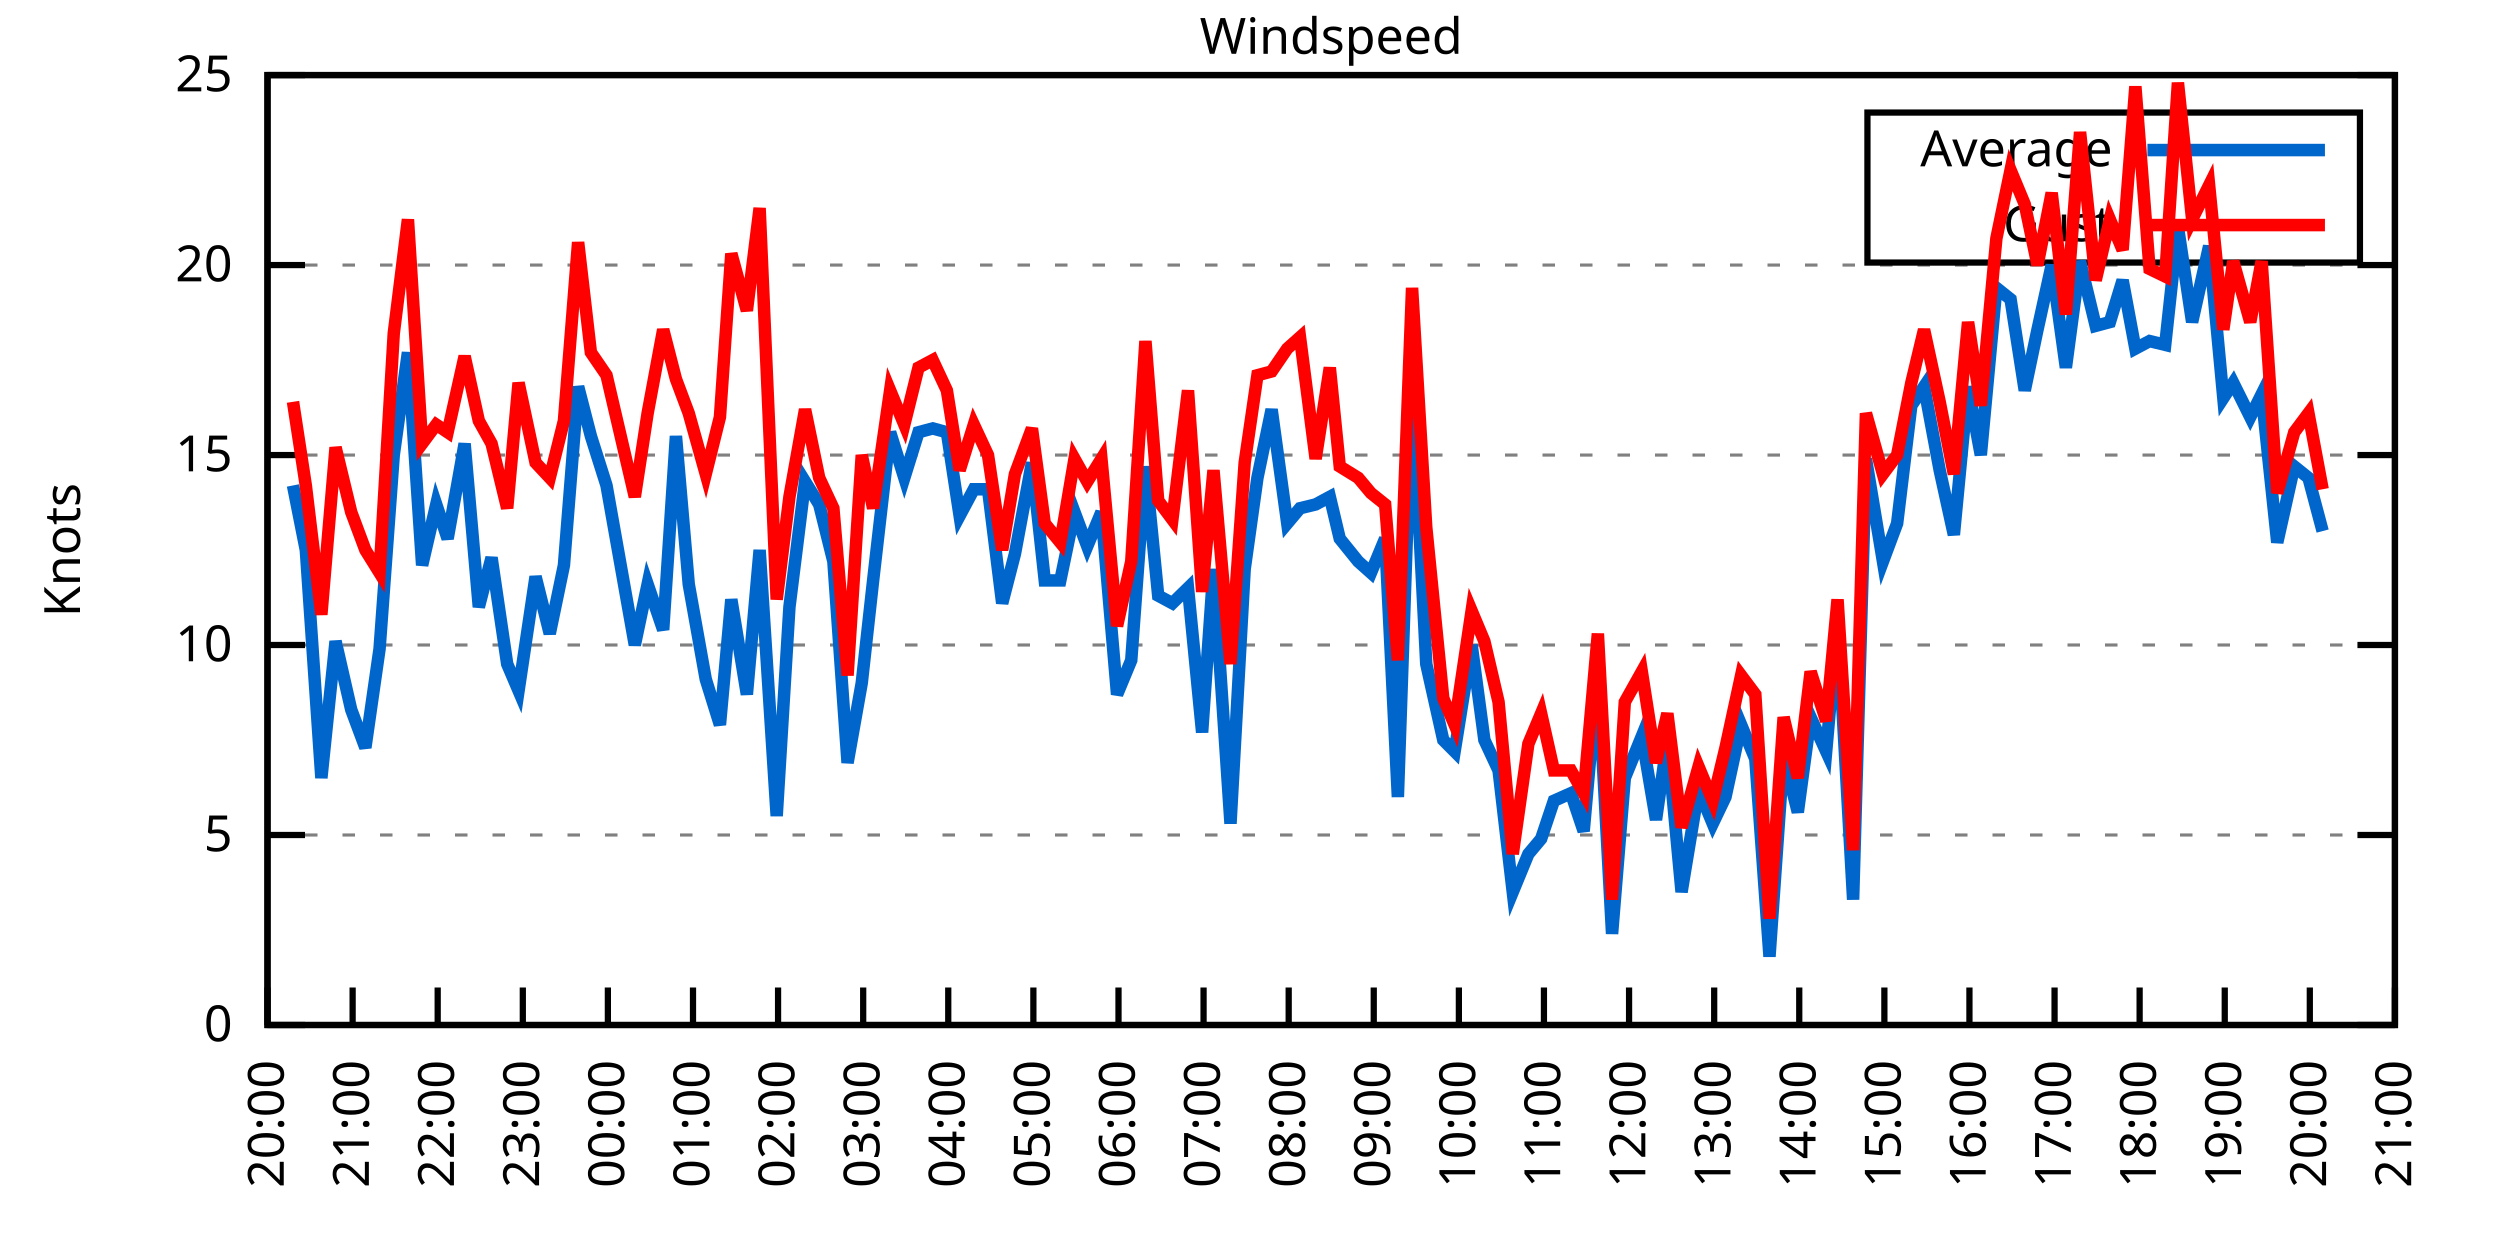
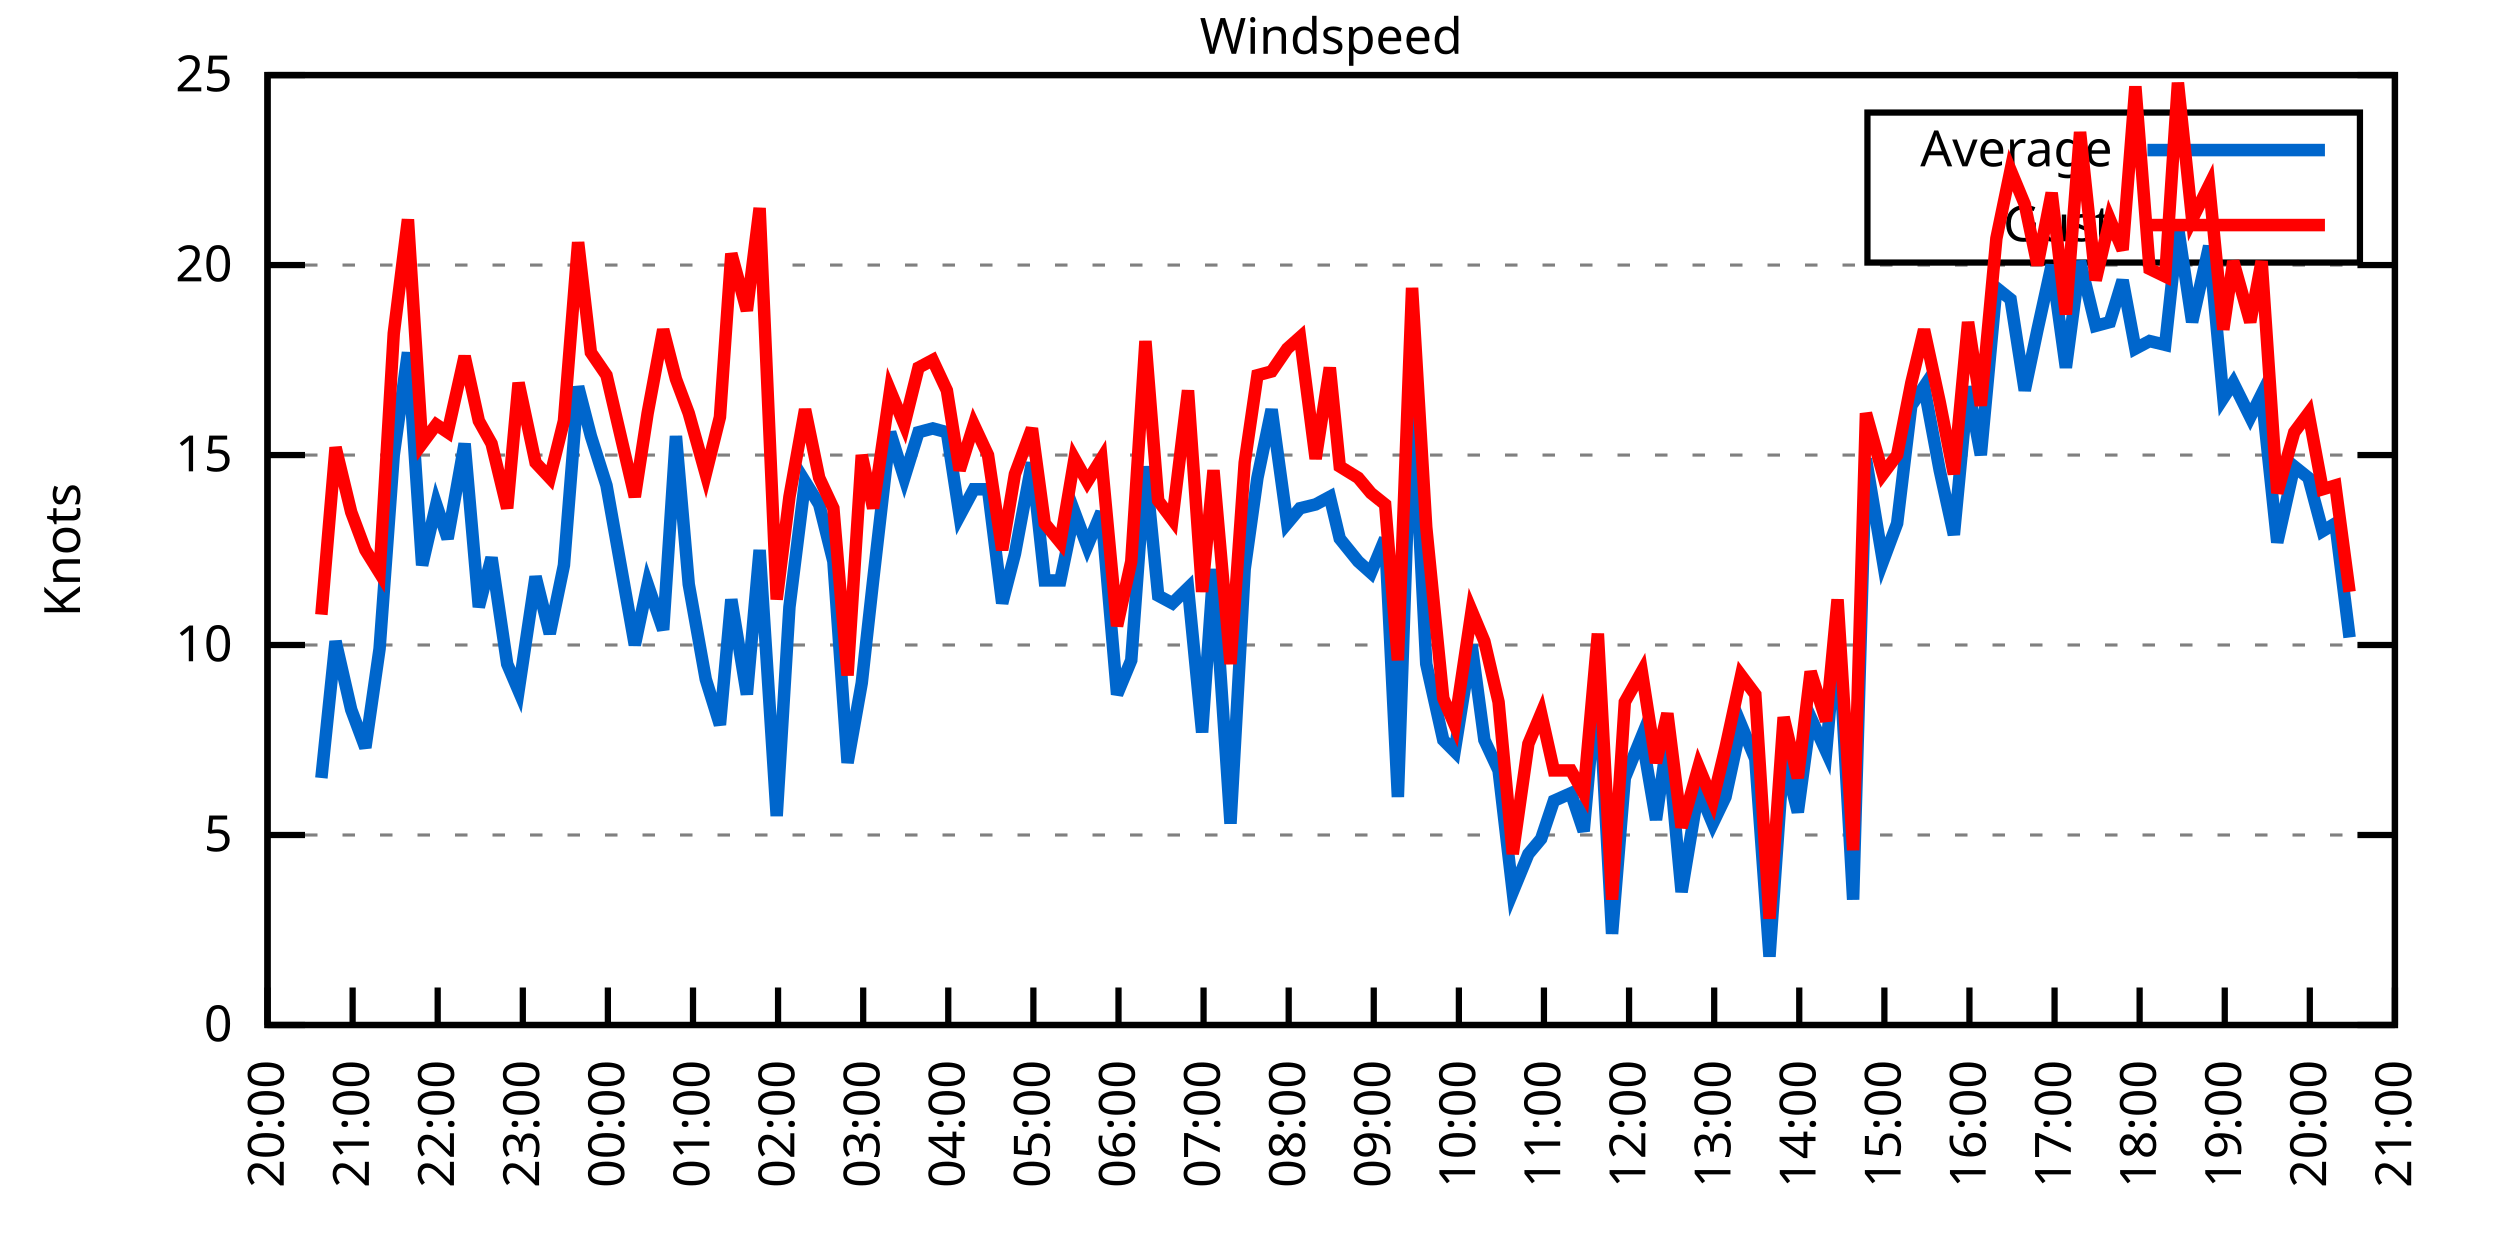
<svg xmlns="http://www.w3.org/2000/svg" xmlns:xlink="http://www.w3.org/1999/xlink" width="400" height="200" viewBox="0 0 400 200">
  <g id="gnuplot_canvas">
    <rect x="0" y="0" width="400" height="200" fill="none" />
    <defs>
      <circle id="gpDot" r="0.5" stroke-width="0.5" stroke="currentColor" />
      <path id="gpPt0" stroke-width="0.333" stroke="currentColor" d="M-1,0 h2 M0,-1 v2" />
      <path id="gpPt1" stroke-width="0.333" stroke="currentColor" d="M-1,-1 L1,1 M1,-1 L-1,1" />
      <path id="gpPt2" stroke-width="0.333" stroke="currentColor" d="M-1,0 L1,0 M0,-1 L0,1 M-1,-1 L1,1 M-1,1 L1,-1" />
      <rect id="gpPt3" stroke-width="0.333" stroke="currentColor" x="-1" y="-1" width="2" height="2" />
      <rect id="gpPt4" stroke-width="0.333" stroke="currentColor" fill="currentColor" x="-1" y="-1" width="2" height="2" />
      <circle id="gpPt5" stroke-width="0.333" stroke="currentColor" cx="0" cy="0" r="1" />
      <use xlink:href="#gpPt5" id="gpPt6" fill="currentColor" stroke="none" />
      <path id="gpPt7" stroke-width="0.333" stroke="currentColor" d="M0,-1.33 L-1.33,0.67 L1.33,0.67 z" />
      <use xlink:href="#gpPt7" id="gpPt8" fill="currentColor" stroke="none" />
      <use xlink:href="#gpPt7" id="gpPt9" stroke="currentColor" transform="rotate(180)" />
      <use xlink:href="#gpPt9" id="gpPt10" fill="currentColor" stroke="none" />
      <use xlink:href="#gpPt3" id="gpPt11" stroke="currentColor" transform="rotate(45)" />
      <use xlink:href="#gpPt11" id="gpPt12" fill="currentColor" stroke="none" />
      <path id="gpPt13" stroke-width="0.333" stroke="currentColor" d="M0,1.330 L1.265,0.411 L0.782,-1.067 L-0.782,-1.076 L-1.265,0.411 z" />
      <use xlink:href="#gpPt13" id="gpPt14" fill="currentColor" stroke="none" />
      <filter id="textbox" filterUnits="objectBoundingBox" x="0" y="0" height="1" width="1">
        <feFlood flood-color="white" flood-opacity="1" result="bgnd" />
        <feComposite in="SourceGraphic" in2="bgnd" operator="atop" />
      </filter>
      <filter id="greybox" filterUnits="objectBoundingBox" x="0" y="0" height="1" width="1">
        <feFlood flood-color="lightgrey" flood-opacity="1" result="grey" />
        <feComposite in="SourceGraphic" in2="grey" operator="atop" />
      </filter>
    </defs>
    <g fill="none" color="white" stroke="currentColor" stroke-width="1.00" stroke-linecap="butt" stroke-linejoin="miter">
</g>
    <g fill="none" color="black" stroke="currentColor" stroke-width="1.00" stroke-linecap="butt" stroke-linejoin="miter">
      <g stroke="none" shape-rendering="crispEdges">
        <polygon fill="rgb(255, 255, 255)" points="42.80,164.00 383.18,164.00 383.18,12.02 42.80,12.02 " />
      </g>
    </g>
    <g fill="none" color="black" stroke="currentColor" stroke-width="1.00" stroke-linecap="butt" stroke-linejoin="miter">
</g>
    <g fill="none" color="black" stroke="black" stroke-width="0.50" stroke-linecap="butt" stroke-linejoin="miter">
</g>
    <g fill="none" color="gray" stroke="currentColor" stroke-width="0.50" stroke-linecap="butt" stroke-linejoin="miter">
      <path stroke="gray" stroke-dasharray="2,4" class="gridline" d="M42.80,164.00 L383.19,164.00  " />
    </g>
    <g fill="none" color="gray" stroke="gray" stroke-width="1.00" stroke-linecap="butt" stroke-linejoin="miter">
</g>
    <g fill="none" color="black" stroke="currentColor" stroke-width="1.00" stroke-linecap="butt" stroke-linejoin="miter">
      <path stroke="black" d="M42.80,164.00 L48.80,164.00 M383.19,164.00 L377.19,164.00  " />
      <g transform="translate(37.20,166.60)" stroke="none" fill="black" font-family="Sans" font-size="8.00" text-anchor="end">
        <text>
          <tspan font-family="Sans"> 0</tspan>
        </text>
      </g>
    </g>
    <g fill="none" color="black" stroke="currentColor" stroke-width="1.00" stroke-linecap="butt" stroke-linejoin="miter">
</g>
    <g fill="none" color="black" stroke="black" stroke-width="0.50" stroke-linecap="butt" stroke-linejoin="miter">
</g>
    <g fill="none" color="gray" stroke="currentColor" stroke-width="0.50" stroke-linecap="butt" stroke-linejoin="miter">
      <path stroke="gray" stroke-dasharray="2,4" class="gridline" d="M42.80,133.60 L383.19,133.60  " />
    </g>
    <g fill="none" color="gray" stroke="gray" stroke-width="1.00" stroke-linecap="butt" stroke-linejoin="miter">
</g>
    <g fill="none" color="black" stroke="currentColor" stroke-width="1.00" stroke-linecap="butt" stroke-linejoin="miter">
      <path stroke="black" d="M42.80,133.60 L48.80,133.60 M383.19,133.60 L377.19,133.60  " />
      <g transform="translate(37.20,136.20)" stroke="none" fill="black" font-family="Sans" font-size="8.00" text-anchor="end">
        <text>
          <tspan font-family="Sans"> 5</tspan>
        </text>
      </g>
    </g>
    <g fill="none" color="black" stroke="currentColor" stroke-width="1.00" stroke-linecap="butt" stroke-linejoin="miter">
</g>
    <g fill="none" color="black" stroke="black" stroke-width="0.50" stroke-linecap="butt" stroke-linejoin="miter">
</g>
    <g fill="none" color="gray" stroke="currentColor" stroke-width="0.50" stroke-linecap="butt" stroke-linejoin="miter">
      <path stroke="gray" stroke-dasharray="2,4" class="gridline" d="M42.80,103.20 L383.19,103.20  " />
    </g>
    <g fill="none" color="gray" stroke="gray" stroke-width="1.00" stroke-linecap="butt" stroke-linejoin="miter">
</g>
    <g fill="none" color="black" stroke="currentColor" stroke-width="1.00" stroke-linecap="butt" stroke-linejoin="miter">
      <path stroke="black" d="M42.80,103.20 L48.80,103.20 M383.19,103.20 L377.19,103.20  " />
      <g transform="translate(37.20,105.80)" stroke="none" fill="black" font-family="Sans" font-size="8.00" text-anchor="end">
        <text>
          <tspan font-family="Sans"> 10</tspan>
        </text>
      </g>
    </g>
    <g fill="none" color="black" stroke="currentColor" stroke-width="1.00" stroke-linecap="butt" stroke-linejoin="miter">
</g>
    <g fill="none" color="black" stroke="black" stroke-width="0.50" stroke-linecap="butt" stroke-linejoin="miter">
</g>
    <g fill="none" color="gray" stroke="currentColor" stroke-width="0.50" stroke-linecap="butt" stroke-linejoin="miter">
      <path stroke="gray" stroke-dasharray="2,4" class="gridline" d="M42.80,72.81 L383.19,72.81  " />
    </g>
    <g fill="none" color="gray" stroke="gray" stroke-width="1.00" stroke-linecap="butt" stroke-linejoin="miter">
</g>
    <g fill="none" color="black" stroke="currentColor" stroke-width="1.00" stroke-linecap="butt" stroke-linejoin="miter">
      <path stroke="black" d="M42.80,72.81 L48.80,72.81 M383.19,72.81 L377.19,72.81  " />
      <g transform="translate(37.20,75.41)" stroke="none" fill="black" font-family="Sans" font-size="8.00" text-anchor="end">
        <text>
          <tspan font-family="Sans"> 15</tspan>
        </text>
      </g>
    </g>
    <g fill="none" color="black" stroke="currentColor" stroke-width="1.00" stroke-linecap="butt" stroke-linejoin="miter">
</g>
    <g fill="none" color="black" stroke="black" stroke-width="0.50" stroke-linecap="butt" stroke-linejoin="miter">
</g>
    <g fill="none" color="gray" stroke="currentColor" stroke-width="0.50" stroke-linecap="butt" stroke-linejoin="miter">
      <path stroke="gray" stroke-dasharray="2,4" class="gridline" d="M42.80,42.41 L383.19,42.41  " />
    </g>
    <g fill="none" color="gray" stroke="gray" stroke-width="1.00" stroke-linecap="butt" stroke-linejoin="miter">
</g>
    <g fill="none" color="black" stroke="currentColor" stroke-width="1.00" stroke-linecap="butt" stroke-linejoin="miter">
      <path stroke="black" d="M42.80,42.41 L48.80,42.41 M383.19,42.41 L377.19,42.41  " />
      <g transform="translate(37.20,45.01)" stroke="none" fill="black" font-family="Sans" font-size="8.00" text-anchor="end">
        <text>
          <tspan font-family="Sans"> 20</tspan>
        </text>
      </g>
    </g>
    <g fill="none" color="black" stroke="currentColor" stroke-width="1.00" stroke-linecap="butt" stroke-linejoin="miter">
</g>
    <g fill="none" color="black" stroke="black" stroke-width="0.50" stroke-linecap="butt" stroke-linejoin="miter">
</g>
    <g fill="none" color="gray" stroke="currentColor" stroke-width="0.50" stroke-linecap="butt" stroke-linejoin="miter">
      <path stroke="gray" stroke-dasharray="2,4" class="gridline" d="M42.80,12.01 L383.19,12.01  " />
    </g>
    <g fill="none" color="gray" stroke="gray" stroke-width="1.00" stroke-linecap="butt" stroke-linejoin="miter">
</g>
    <g fill="none" color="black" stroke="currentColor" stroke-width="1.00" stroke-linecap="butt" stroke-linejoin="miter">
      <path stroke="black" d="M42.80,12.01 L48.80,12.01 M383.19,12.01 L377.19,12.01  " />
      <g transform="translate(37.20,14.61)" stroke="none" fill="black" font-family="Sans" font-size="8.00" text-anchor="end">
        <text>
          <tspan font-family="Sans"> 25</tspan>
        </text>
      </g>
    </g>
    <g fill="none" color="black" stroke="currentColor" stroke-width="1.00" stroke-linecap="butt" stroke-linejoin="miter">
      <path stroke="black" d="M42.80,164.00 L42.80,158.00  " />
      <g transform="translate(45.40,169.60) rotate(270.00)" stroke="none" fill="black" font-family="Sans" font-size="8.00" text-anchor="end">
        <text>
          <tspan font-family="Sans">20:00</tspan>
        </text>
      </g>
    </g>
    <g fill="none" color="black" stroke="currentColor" stroke-width="1.00" stroke-linecap="butt" stroke-linejoin="miter">
      <path stroke="black" d="M56.42,164.00 L56.42,158.00  " />
      <g transform="translate(59.02,169.60) rotate(270.00)" stroke="none" fill="black" font-family="Sans" font-size="8.00" text-anchor="end">
        <text>
          <tspan font-family="Sans">21:00</tspan>
        </text>
      </g>
    </g>
    <g fill="none" color="black" stroke="currentColor" stroke-width="1.00" stroke-linecap="butt" stroke-linejoin="miter">
      <path stroke="black" d="M70.03,164.00 L70.03,158.00  " />
      <g transform="translate(72.63,169.60) rotate(270.00)" stroke="none" fill="black" font-family="Sans" font-size="8.00" text-anchor="end">
        <text>
          <tspan font-family="Sans">22:00</tspan>
        </text>
      </g>
    </g>
    <g fill="none" color="black" stroke="currentColor" stroke-width="1.00" stroke-linecap="butt" stroke-linejoin="miter">
      <path stroke="black" d="M83.65,164.00 L83.65,158.00  " />
      <g transform="translate(86.25,169.60) rotate(270.00)" stroke="none" fill="black" font-family="Sans" font-size="8.00" text-anchor="end">
        <text>
          <tspan font-family="Sans">23:00</tspan>
        </text>
      </g>
    </g>
    <g fill="none" color="black" stroke="currentColor" stroke-width="1.00" stroke-linecap="butt" stroke-linejoin="miter">
      <path stroke="black" d="M97.26,164.00 L97.26,158.00  " />
      <g transform="translate(99.86,169.60) rotate(270.00)" stroke="none" fill="black" font-family="Sans" font-size="8.00" text-anchor="end">
        <text>
          <tspan font-family="Sans">00:00</tspan>
        </text>
      </g>
    </g>
    <g fill="none" color="black" stroke="currentColor" stroke-width="1.00" stroke-linecap="butt" stroke-linejoin="miter">
      <path stroke="black" d="M110.88,164.00 L110.88,158.00  " />
      <g transform="translate(113.48,169.60) rotate(270.00)" stroke="none" fill="black" font-family="Sans" font-size="8.00" text-anchor="end">
        <text>
          <tspan font-family="Sans">01:00</tspan>
        </text>
      </g>
    </g>
    <g fill="none" color="black" stroke="currentColor" stroke-width="1.00" stroke-linecap="butt" stroke-linejoin="miter">
      <path stroke="black" d="M124.49,164.00 L124.49,158.00  " />
      <g transform="translate(127.09,169.60) rotate(270.00)" stroke="none" fill="black" font-family="Sans" font-size="8.00" text-anchor="end">
        <text>
          <tspan font-family="Sans">02:00</tspan>
        </text>
      </g>
    </g>
    <g fill="none" color="black" stroke="currentColor" stroke-width="1.00" stroke-linecap="butt" stroke-linejoin="miter">
      <path stroke="black" d="M138.11,164.00 L138.11,158.00  " />
      <g transform="translate(140.71,169.60) rotate(270.00)" stroke="none" fill="black" font-family="Sans" font-size="8.00" text-anchor="end">
        <text>
          <tspan font-family="Sans">03:00</tspan>
        </text>
      </g>
    </g>
    <g fill="none" color="black" stroke="currentColor" stroke-width="1.00" stroke-linecap="butt" stroke-linejoin="miter">
      <path stroke="black" d="M151.72,164.00 L151.72,158.00  " />
      <g transform="translate(154.32,169.60) rotate(270.00)" stroke="none" fill="black" font-family="Sans" font-size="8.00" text-anchor="end">
        <text>
          <tspan font-family="Sans">04:00</tspan>
        </text>
      </g>
    </g>
    <g fill="none" color="black" stroke="currentColor" stroke-width="1.00" stroke-linecap="butt" stroke-linejoin="miter">
      <path stroke="black" d="M165.34,164.00 L165.34,158.00  " />
      <g transform="translate(167.94,169.60) rotate(270.00)" stroke="none" fill="black" font-family="Sans" font-size="8.00" text-anchor="end">
        <text>
          <tspan font-family="Sans">05:00</tspan>
        </text>
      </g>
    </g>
    <g fill="none" color="black" stroke="currentColor" stroke-width="1.00" stroke-linecap="butt" stroke-linejoin="miter">
      <path stroke="black" d="M178.96,164.00 L178.96,158.00  " />
      <g transform="translate(181.56,169.60) rotate(270.00)" stroke="none" fill="black" font-family="Sans" font-size="8.00" text-anchor="end">
        <text>
          <tspan font-family="Sans">06:00</tspan>
        </text>
      </g>
    </g>
    <g fill="none" color="black" stroke="currentColor" stroke-width="1.00" stroke-linecap="butt" stroke-linejoin="miter">
      <path stroke="black" d="M192.57,164.00 L192.57,158.00  " />
      <g transform="translate(195.17,169.60) rotate(270.00)" stroke="none" fill="black" font-family="Sans" font-size="8.00" text-anchor="end">
        <text>
          <tspan font-family="Sans">07:00</tspan>
        </text>
      </g>
    </g>
    <g fill="none" color="black" stroke="currentColor" stroke-width="1.00" stroke-linecap="butt" stroke-linejoin="miter">
      <path stroke="black" d="M206.19,164.00 L206.19,158.00  " />
      <g transform="translate(208.79,169.60) rotate(270.00)" stroke="none" fill="black" font-family="Sans" font-size="8.00" text-anchor="end">
        <text>
          <tspan font-family="Sans">08:00</tspan>
        </text>
      </g>
    </g>
    <g fill="none" color="black" stroke="currentColor" stroke-width="1.00" stroke-linecap="butt" stroke-linejoin="miter">
      <path stroke="black" d="M219.80,164.00 L219.80,158.00  " />
      <g transform="translate(222.40,169.60) rotate(270.00)" stroke="none" fill="black" font-family="Sans" font-size="8.00" text-anchor="end">
        <text>
          <tspan font-family="Sans">09:00</tspan>
        </text>
      </g>
    </g>
    <g fill="none" color="black" stroke="currentColor" stroke-width="1.00" stroke-linecap="butt" stroke-linejoin="miter">
      <path stroke="black" d="M233.42,164.00 L233.42,158.00  " />
      <g transform="translate(236.02,169.60) rotate(270.00)" stroke="none" fill="black" font-family="Sans" font-size="8.00" text-anchor="end">
        <text>
          <tspan font-family="Sans">10:00</tspan>
        </text>
      </g>
    </g>
    <g fill="none" color="black" stroke="currentColor" stroke-width="1.00" stroke-linecap="butt" stroke-linejoin="miter">
      <path stroke="black" d="M247.03,164.00 L247.03,158.00  " />
      <g transform="translate(249.63,169.60) rotate(270.00)" stroke="none" fill="black" font-family="Sans" font-size="8.00" text-anchor="end">
        <text>
          <tspan font-family="Sans">11:00</tspan>
        </text>
      </g>
    </g>
    <g fill="none" color="black" stroke="currentColor" stroke-width="1.00" stroke-linecap="butt" stroke-linejoin="miter">
      <path stroke="black" d="M260.65,164.00 L260.65,158.00  " />
      <g transform="translate(263.25,169.60) rotate(270.00)" stroke="none" fill="black" font-family="Sans" font-size="8.00" text-anchor="end">
        <text>
          <tspan font-family="Sans">12:00</tspan>
        </text>
      </g>
    </g>
    <g fill="none" color="black" stroke="currentColor" stroke-width="1.00" stroke-linecap="butt" stroke-linejoin="miter">
      <path stroke="black" d="M274.27,164.00 L274.27,158.00  " />
      <g transform="translate(276.87,169.60) rotate(270.00)" stroke="none" fill="black" font-family="Sans" font-size="8.00" text-anchor="end">
        <text>
          <tspan font-family="Sans">13:00</tspan>
        </text>
      </g>
    </g>
    <g fill="none" color="black" stroke="currentColor" stroke-width="1.00" stroke-linecap="butt" stroke-linejoin="miter">
      <path stroke="black" d="M287.88,164.00 L287.88,158.00  " />
      <g transform="translate(290.48,169.60) rotate(270.00)" stroke="none" fill="black" font-family="Sans" font-size="8.00" text-anchor="end">
        <text>
          <tspan font-family="Sans">14:00</tspan>
        </text>
      </g>
    </g>
    <g fill="none" color="black" stroke="currentColor" stroke-width="1.00" stroke-linecap="butt" stroke-linejoin="miter">
      <path stroke="black" d="M301.50,164.00 L301.50,158.00  " />
      <g transform="translate(304.10,169.60) rotate(270.00)" stroke="none" fill="black" font-family="Sans" font-size="8.00" text-anchor="end">
        <text>
          <tspan font-family="Sans">15:00</tspan>
        </text>
      </g>
    </g>
    <g fill="none" color="black" stroke="currentColor" stroke-width="1.00" stroke-linecap="butt" stroke-linejoin="miter">
      <path stroke="black" d="M315.11,164.00 L315.11,158.00  " />
      <g transform="translate(317.71,169.60) rotate(270.00)" stroke="none" fill="black" font-family="Sans" font-size="8.00" text-anchor="end">
        <text>
          <tspan font-family="Sans">16:00</tspan>
        </text>
      </g>
    </g>
    <g fill="none" color="black" stroke="currentColor" stroke-width="1.00" stroke-linecap="butt" stroke-linejoin="miter">
      <path stroke="black" d="M328.73,164.00 L328.73,158.00  " />
      <g transform="translate(331.33,169.60) rotate(270.00)" stroke="none" fill="black" font-family="Sans" font-size="8.00" text-anchor="end">
        <text>
          <tspan font-family="Sans">17:00</tspan>
        </text>
      </g>
    </g>
    <g fill="none" color="black" stroke="currentColor" stroke-width="1.00" stroke-linecap="butt" stroke-linejoin="miter">
      <path stroke="black" d="M342.34,164.00 L342.34,158.00  " />
      <g transform="translate(344.94,169.60) rotate(270.00)" stroke="none" fill="black" font-family="Sans" font-size="8.00" text-anchor="end">
        <text>
          <tspan font-family="Sans">18:00</tspan>
        </text>
      </g>
    </g>
    <g fill="none" color="black" stroke="currentColor" stroke-width="1.00" stroke-linecap="butt" stroke-linejoin="miter">
      <path stroke="black" d="M355.96,164.00 L355.96,158.00  " />
      <g transform="translate(358.56,169.60) rotate(270.00)" stroke="none" fill="black" font-family="Sans" font-size="8.00" text-anchor="end">
        <text>
          <tspan font-family="Sans">19:00</tspan>
        </text>
      </g>
    </g>
    <g fill="none" color="black" stroke="currentColor" stroke-width="1.00" stroke-linecap="butt" stroke-linejoin="miter">
      <path stroke="black" d="M369.57,164.00 L369.57,158.00  " />
      <g transform="translate(372.17,169.60) rotate(270.00)" stroke="none" fill="black" font-family="Sans" font-size="8.00" text-anchor="end">
        <text>
          <tspan font-family="Sans">20:00</tspan>
        </text>
      </g>
    </g>
    <g fill="none" color="black" stroke="currentColor" stroke-width="1.00" stroke-linecap="butt" stroke-linejoin="miter">
      <path stroke="black" d="M383.19,164.00 L383.19,158.00  " />
      <g transform="translate(385.79,169.60) rotate(270.00)" stroke="none" fill="black" font-family="Sans" font-size="8.00" text-anchor="end">
        <text>
          <tspan font-family="Sans">21:00</tspan>
        </text>
      </g>
    </g>
    <g fill="none" color="black" stroke="currentColor" stroke-width="1.00" stroke-linecap="butt" stroke-linejoin="miter">
</g>
    <g fill="none" color="black" stroke="currentColor" stroke-width="1.00" stroke-linecap="butt" stroke-linejoin="miter">
      <path stroke="black" d="M42.80,12.01 L42.80,164.00 L383.19,164.00 L383.19,12.01 L42.80,12.01 Z  " />
    </g>
    <g fill="none" color="black" stroke="currentColor" stroke-width="1.00" stroke-linecap="butt" stroke-linejoin="miter">
</g>
    <g fill="none" color="black" stroke="currentColor" stroke-width="1.00" stroke-linecap="butt" stroke-linejoin="miter">
      <path stroke="black" d="M298.79,42.01 L298.79,18.01 L377.59,18.01 L377.59,42.01 L298.79,42.01 Z  " />
    </g>
    <g id="Windspeed_plot_1">
      <g fill="none" color="white" stroke="black" stroke-width="2.00" stroke-linecap="butt" stroke-linejoin="miter">
</g>
      <g fill="none" color="black" stroke="currentColor" stroke-width="2.00" stroke-linecap="butt" stroke-linejoin="miter">
        <g transform="translate(337.99,26.61)" stroke="none" fill="black" font-family="Sans" font-size="8.00" text-anchor="end">
          <text>
            <tspan font-family="Sans">Average</tspan>
          </text>
        </g>
      </g>
      <g fill="none" color="black" stroke="currentColor" stroke-width="2.00" stroke-linecap="butt" stroke-linejoin="miter">
-         <path stroke="rgb(  0, 102, 204)" d="M343.59,24.01 L371.99,24.01 M46.88,77.67 L48.93,88.00 L51.42,124.48 L53.69,102.60 L56.19,113.54 L58.46,119.62   L60.73,103.81 L63.00,72.81 L65.27,56.39 L67.54,90.44 L69.80,80.71 L71.62,86.18 L74.34,70.98 L76.61,97.12   L78.65,89.22 L81.15,106.24 L82.97,110.50 L85.69,92.26 L87.96,101.38 L90.23,90.44 L92.50,61.86 L94.54,69.77   L97.04,77.67 L101.57,103.20 L103.62,93.48 L106.11,100.77 L108.15,69.77 L110.20,93.48 L112.92,108.68 L115.19,115.97   L117.01,95.91 L119.50,111.11 L121.54,88.00 L124.27,130.56 L126.31,97.12 L128.81,77.06 L131.07,80.71 L133.34,89.83   L135.61,122.05 L137.88,109.28 L139.70,92.87 L142.42,69.16 L144.69,76.45 L146.96,69.16 L149.23,68.55 L151.50,69.16   L153.54,82.53 L155.81,78.28 L158.08,78.28 L160.35,96.52 L162.39,88.61 L165.11,74.02 L167.16,92.87 L169.65,92.87   L171.92,81.93 L173.96,87.40 L176.23,81.93 L178.73,111.11 L181.00,105.64 L183.27,74.63 L185.31,95.30 L187.58,96.52   L190.08,94.08 L192.34,117.19 L194.16,91.04 L196.88,131.78 L199.15,91.04 L201.19,76.45 L203.46,65.51 L205.96,83.75   L208.00,81.32 L210.50,80.71 L212.77,79.49 L214.36,86.18 L217.31,89.83 L219.35,91.65 L221.62,86.18 L223.66,127.52   L225.93,61.86 L228.20,106.24 L230.92,118.40 L232.74,120.23 L235.46,103.20 L237.50,118.40 L239.77,123.27 L242.04,142.72   L244.54,136.64 L246.58,134.21 L248.62,128.13 L251.35,126.91 L253.39,132.99 L255.66,107.46 L257.93,149.41 L259.97,124.48   L262.69,117.80 L264.96,131.17 L266.78,118.40 L269.05,142.72 L271.77,126.31 L274.04,131.78 L276.08,127.52 L278.58,115.97   L280.85,121.44 L283.12,153.06 L285.38,120.83 L287.65,129.95 L289.70,114.76 L292.19,120.23 L294.01,99.56 L296.50,143.94   L298.55,73.41 L301.27,89.83 L303.54,83.75 L305.81,64.90 L307.85,61.86 L310.35,75.24 L312.62,85.57 L314.89,61.86   L316.93,72.81 L319.42,46.06 L321.69,47.88 L323.96,62.47 L326.00,52.74 L328.27,42.41 L330.54,58.82 L332.81,41.80   L335.31,52.14 L337.58,51.53 L339.62,44.84 L341.66,55.78 L343.93,54.57 L346.43,55.18 L348.47,36.33 L350.74,51.53   L353.46,39.37 L355.73,63.69 L357.32,61.25 L360.04,66.73 L361.86,63.08 L364.36,86.79 L367.08,74.63 L369.35,76.45   L371.62,84.97  " />
+         <path stroke="rgb(  0, 102, 204)" d="M343.59,24.01 L371.99,24.01 M51.42,124.48 L53.69,102.60 L56.19,113.54 L58.46,119.62 L60.73,103.81 L63.00,72.81   L65.27,56.39 L67.54,90.44 L69.80,80.71 L71.62,86.18 L74.34,70.98 L76.61,97.12 L78.65,89.22 L81.15,106.24   L82.97,110.50 L85.69,92.26 L87.96,101.38 L90.23,90.44 L92.50,61.86 L94.54,69.77 L97.04,77.67 L101.57,103.20   L103.62,93.48 L106.11,100.77 L108.15,69.77 L110.20,93.48 L112.92,108.68 L115.19,115.97 L117.01,95.91 L119.50,111.11   L121.54,88.00 L124.27,130.56 L126.31,97.12 L128.81,77.06 L131.07,80.71 L133.34,89.83 L135.61,122.05 L137.88,109.28   L139.70,92.87 L142.42,69.16 L144.69,76.45 L146.96,69.16 L149.23,68.55 L151.50,69.16 L153.54,82.53 L155.81,78.28   L158.08,78.28 L160.35,96.52 L162.39,88.61 L165.11,74.02 L167.16,92.87 L169.65,92.87 L171.92,81.93 L173.96,87.40   L176.23,81.93 L178.73,111.11 L181.00,105.64 L183.27,74.63 L185.31,95.30 L187.58,96.52 L190.08,94.08 L192.34,117.19   L194.16,91.04 L196.88,131.78 L199.15,91.04 L201.19,76.45 L203.46,65.51 L205.96,83.75 L208.00,81.32 L210.50,80.71   L212.77,79.49 L214.36,86.18 L217.31,89.83 L219.35,91.65 L221.62,86.18 L223.66,127.52 L225.93,61.86 L228.20,106.24   L230.92,118.40 L232.74,120.23 L235.46,103.20 L237.50,118.40 L239.77,123.27 L242.04,142.72 L244.54,136.64 L246.58,134.21   L248.62,128.13 L251.35,126.91 L253.39,132.99 L255.66,107.46 L257.93,149.41 L259.97,124.48 L262.69,117.80 L264.96,131.17   L266.78,118.40 L269.05,142.72 L271.77,126.31 L274.04,131.78 L276.08,127.52 L278.58,115.97 L280.85,121.44 L283.12,153.06   L285.38,120.83 L287.65,129.95 L289.70,114.76 L292.19,120.23 L294.01,99.56 L296.50,143.94 L298.55,73.41 L301.27,89.83   L303.54,83.75 L305.81,64.90 L307.85,61.86 L310.35,75.24 L312.62,85.57 L314.89,61.86 L316.93,72.81 L319.42,46.06   L321.69,47.88 L323.96,62.47 L326.00,52.74 L328.27,42.41 L330.54,58.82 L332.81,41.80 L335.31,52.14 L337.58,51.53   L339.62,44.84 L341.66,55.78 L343.93,54.57 L346.43,55.18 L348.47,36.33 L350.74,51.53 L353.46,39.37 L355.73,63.69   L357.32,61.25 L360.04,66.73 L361.86,63.08 L364.36,86.79 L367.08,74.63 L369.35,76.45 L371.62,84.97 L373.66,83.75   L375.93,101.99  " />
      </g>
    </g>
    <g id="Windspeed_plot_2">
      <g fill="none" color="black" stroke="currentColor" stroke-width="2.00" stroke-linecap="butt" stroke-linejoin="miter">
        <g transform="translate(337.99,38.61)" stroke="none" fill="black" font-family="Sans" font-size="8.00" text-anchor="end">
          <text>
            <tspan font-family="Sans">Gust</tspan>
          </text>
        </g>
      </g>
      <g fill="none" color="black" stroke="currentColor" stroke-width="2.00" stroke-linecap="butt" stroke-linejoin="miter">
-         <path stroke="rgb(255,   0,   0)" d="M343.59,36.01 L371.99,36.01 M46.88,64.29 L48.93,77.67 L51.42,98.34 L53.69,71.59 L56.19,81.93 L58.46,88.00   L60.73,91.65 L63.00,53.35 L65.27,35.11 L67.54,70.98 L69.80,67.94 L71.62,69.16 L74.34,57.00 L76.61,67.33   L78.65,70.98 L81.15,81.32 L82.97,61.25 L85.69,74.02 L87.96,76.45 L90.23,67.33 L92.50,38.76 L94.54,56.39   L97.04,60.04 L101.57,79.49 L103.62,66.12 L106.11,52.74 L108.15,60.65 L110.20,66.12 L112.92,75.85 L115.19,66.73   L117.01,40.58 L119.50,49.70 L121.54,33.29 L124.27,95.91 L126.31,79.49 L128.81,65.51 L131.07,76.45 L133.34,81.32   L135.61,108.07 L137.88,72.81 L139.70,81.32 L142.42,62.47 L144.69,67.94 L146.96,58.82 L149.23,57.61 L151.50,62.47   L153.54,75.24 L155.81,67.94 L158.08,72.81 L160.35,88.00 L162.39,75.85 L165.11,68.55 L167.16,83.75 L169.65,86.79   L171.92,73.41 L173.96,77.06 L176.23,73.41 L178.73,100.16 L181.00,89.83 L183.27,54.57 L185.31,80.10 L187.58,83.14   L190.08,62.47 L192.34,94.69 L194.16,75.24 L196.88,106.24 L199.15,74.02 L201.19,60.04 L203.46,59.43 L205.96,55.78   L208.00,53.96 L210.50,73.41 L212.77,58.82 L214.36,74.63 L217.31,76.45 L219.35,78.89 L221.62,80.71 L223.66,105.64   L225.93,46.06 L228.20,84.36 L230.92,111.72 L232.74,115.97 L235.46,97.73 L237.50,102.60 L239.77,112.32 L242.04,136.64   L244.54,119.01 L246.58,114.15 L248.62,123.27 L251.35,123.27 L253.39,126.91 L255.66,101.38 L257.93,143.94 L259.97,112.32   L262.69,107.46 L264.96,122.05 L266.78,114.15 L269.05,132.39 L271.77,122.66 L274.04,128.13 L276.08,119.62 L278.58,108.07   L280.85,111.11 L283.12,146.98 L285.38,114.76 L287.65,124.48 L289.70,107.46 L292.19,115.36 L294.01,95.91 L296.50,136.03   L298.55,66.12 L301.27,75.85 L303.54,72.81 L305.81,61.25 L307.85,52.74 L310.35,64.29 L312.62,75.85 L314.89,51.53   L316.93,64.90 L319.42,38.15 L321.69,27.21 L323.96,32.68 L326.00,42.41 L328.27,30.86 L330.54,50.31 L332.81,21.13   L335.31,44.84 L337.58,35.11 L339.62,39.98 L341.66,13.83 L343.93,43.02 L346.43,44.23 L348.47,13.23 L350.74,35.11   L353.46,29.64 L355.73,52.74 L357.32,41.80 L360.04,51.53 L361.86,41.80 L364.36,78.89 L367.08,69.16 L369.35,66.12   L371.62,78.28  " />
+         <path stroke="rgb(255,   0,   0)" d="M343.59,36.01 L371.99,36.01 M51.42,98.34 L53.69,71.59 L56.19,81.93 L58.46,88.00 L60.73,91.65 L63.00,53.35   L65.27,35.11 L67.54,70.98 L69.80,67.94 L71.62,69.16 L74.34,57.00 L76.61,67.33 L78.65,70.98 L81.15,81.32   L82.97,61.25 L85.69,74.02 L87.96,76.45 L90.23,67.33 L92.50,38.76 L94.54,56.39 L97.04,60.04 L101.57,79.49   L103.62,66.12 L106.11,52.74 L108.15,60.65 L110.20,66.12 L112.92,75.85 L115.19,66.73 L117.01,40.58 L119.50,49.70   L121.54,33.29 L124.27,95.91 L126.31,79.49 L128.81,65.51 L131.07,76.45 L133.34,81.32 L135.61,108.07 L137.88,72.81   L139.70,81.32 L142.42,62.47 L144.69,67.94 L146.96,58.82 L149.23,57.61 L151.50,62.47 L153.54,75.24 L155.81,67.94   L158.08,72.81 L160.35,88.00 L162.39,75.85 L165.11,68.55 L167.16,83.75 L169.65,86.79 L171.92,73.41 L173.96,77.06   L176.23,73.41 L178.73,100.16 L181.00,89.83 L183.27,54.57 L185.31,80.10 L187.58,83.14 L190.08,62.47 L192.34,94.69   L194.16,75.24 L196.88,106.24 L199.15,74.02 L201.19,60.04 L203.46,59.43 L205.96,55.78 L208.00,53.96 L210.50,73.41   L212.77,58.82 L214.36,74.63 L217.31,76.45 L219.35,78.89 L221.62,80.71 L223.66,105.64 L225.93,46.06 L228.20,84.36   L230.92,111.72 L232.74,115.97 L235.46,97.73 L237.50,102.60 L239.77,112.32 L242.04,136.64 L244.54,119.01 L246.58,114.15   L248.62,123.27 L251.35,123.27 L253.39,126.91 L255.66,101.38 L257.93,143.94 L259.97,112.32 L262.69,107.46 L264.96,122.05   L266.78,114.15 L269.05,132.39 L271.77,122.66 L274.04,128.13 L276.08,119.62 L278.58,108.07 L280.85,111.11 L283.12,146.98   L285.38,114.76 L287.65,124.48 L289.70,107.46 L292.19,115.36 L294.01,95.91 L296.50,136.03 L298.55,66.12 L301.27,75.85   L303.54,72.81 L305.81,61.25 L307.85,52.74 L310.35,64.29 L312.62,75.85 L314.89,51.53 L316.93,64.90 L319.42,38.15   L321.69,27.21 L323.96,32.68 L326.00,42.41 L328.27,30.86 L330.54,50.31 L332.81,21.13 L335.31,44.84 L337.58,35.11   L339.62,39.98 L341.66,13.83 L343.93,43.02 L346.43,44.23 L348.47,13.23 L350.74,35.11 L353.46,29.64 L355.73,52.74   L357.32,41.80 L360.04,51.53 L361.86,41.80 L364.36,78.89 L367.08,69.16 L369.35,66.12 L371.62,78.28 L373.66,77.67   L375.93,94.69  " />
      </g>
    </g>
    <g fill="none" color="black" stroke="currentColor" stroke-width="2.00" stroke-linecap="butt" stroke-linejoin="miter">
</g>
    <g fill="none" color="black" stroke="black" stroke-width="1.00" stroke-linecap="butt" stroke-linejoin="miter">
</g>
    <g fill="none" color="black" stroke="currentColor" stroke-width="1.00" stroke-linecap="butt" stroke-linejoin="miter">
      <path stroke="black" d="M42.80,12.01 L42.80,164.00 L383.19,164.00 L383.19,12.01 L42.80,12.01 Z  " />
      <g transform="translate(12.80,88.01) rotate(270.00)" stroke="none" fill="black" font-family="Sans" font-size="8.00" text-anchor="middle">
        <text>
          <tspan font-family="Sans">Knots</tspan>
        </text>
      </g>
    </g>
    <g fill="none" color="black" stroke="currentColor" stroke-width="1.00" stroke-linecap="butt" stroke-linejoin="miter">
</g>
    <g fill="none" color="black" stroke="currentColor" stroke-width="1.00" stroke-linecap="butt" stroke-linejoin="miter">
      <g transform="translate(212.99,8.61)" stroke="none" fill="black" font-family="Sans" font-size="8.00" text-anchor="middle">
        <text>
          <tspan font-family="Sans">Windspeed</tspan>
        </text>
      </g>
    </g>
    <g fill="none" color="black" stroke="currentColor" stroke-width="1.00" stroke-linecap="butt" stroke-linejoin="miter">
</g>
  </g>
</svg>
